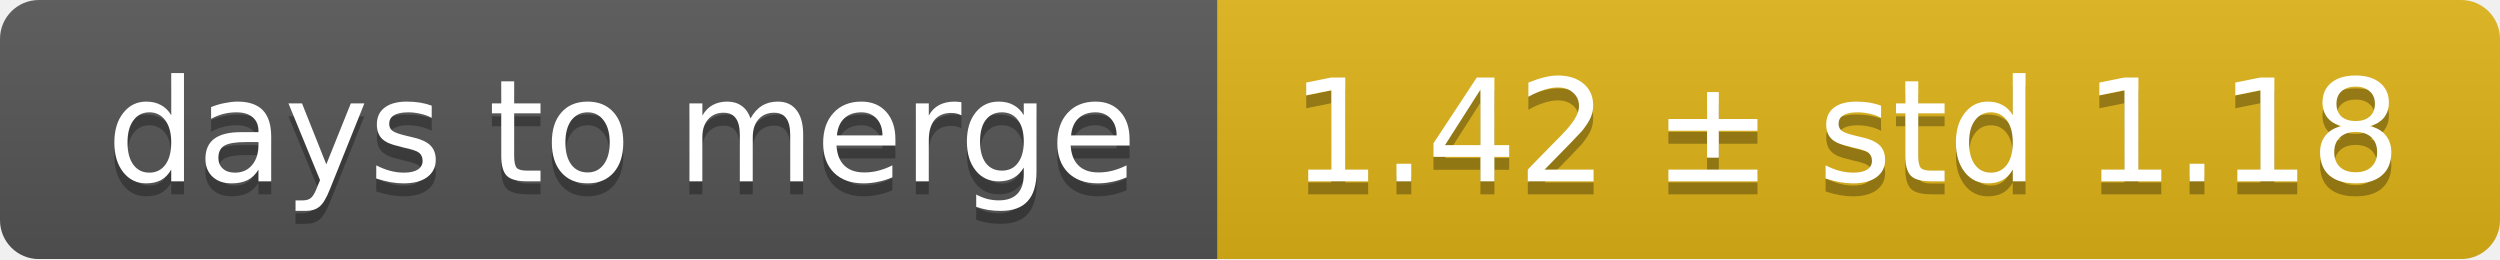
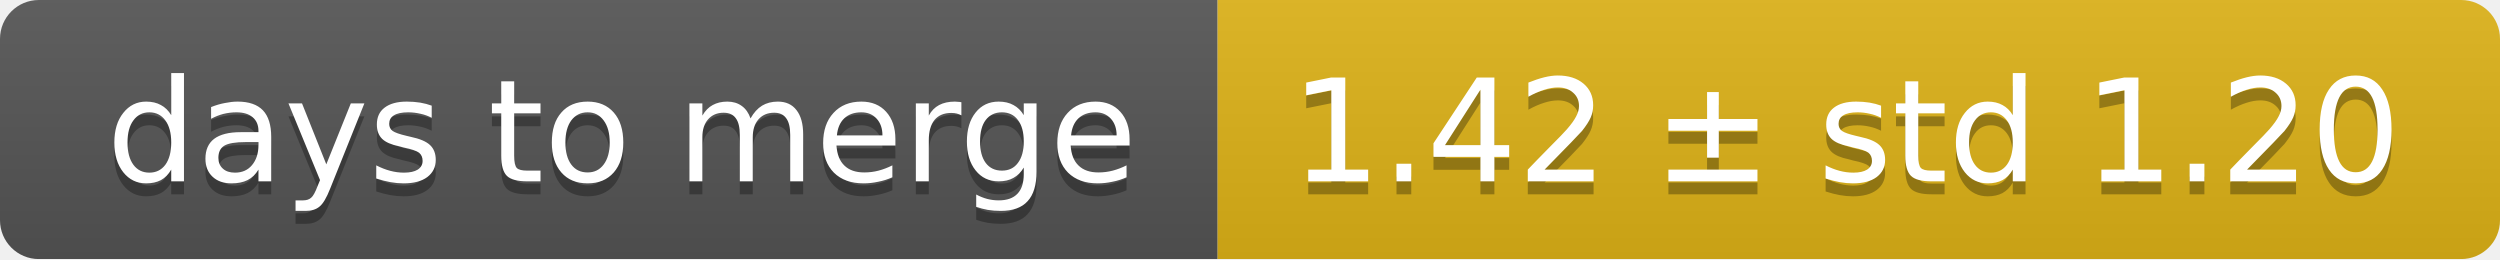
<svg xmlns="http://www.w3.org/2000/svg" width="193" height="20">
  <linearGradient id="smooth" x2="0" y2="100%">
    <stop offset="0" stop-color="#bbb" stop-opacity=".1" />
    <stop offset="1" stop-opacity=".1" />
  </linearGradient>
  <mask id="round">
    <rect width="193" height="20" rx="3" fill="#fff" />
  </mask>
  <g mask="url(#round)">
    <rect width="94" height="20" fill="#555" />
    <rect x="94" width="99" height="20" fill="#dfb317" />
    <rect width="193" height="20" fill="url(#smooth)" />
  </g>
  <g fill="#fff" text-anchor="middle" font-family="DejaVu Sans,Verdana,Geneva,sans-serif" font-size="11">
    <text x="48" y="15" fill="#010101" fill-opacity=".3">days to merge</text>
    <text x="48" y="14">days to merge</text>
-     <text x="142.5" y="15" fill="#010101" fill-opacity=".3">1.42 ± std 1.18</text>
-     <text x="142.5" y="14">1.42 ± std 1.18</text>
+     <text x="142.5" y="15" fill="#010101" fill-opacity=".3">1.42 ± std 1.20</text>
+     <text x="142.5" y="14">1.42 ± std 1.20</text>
  </g>
</svg>
